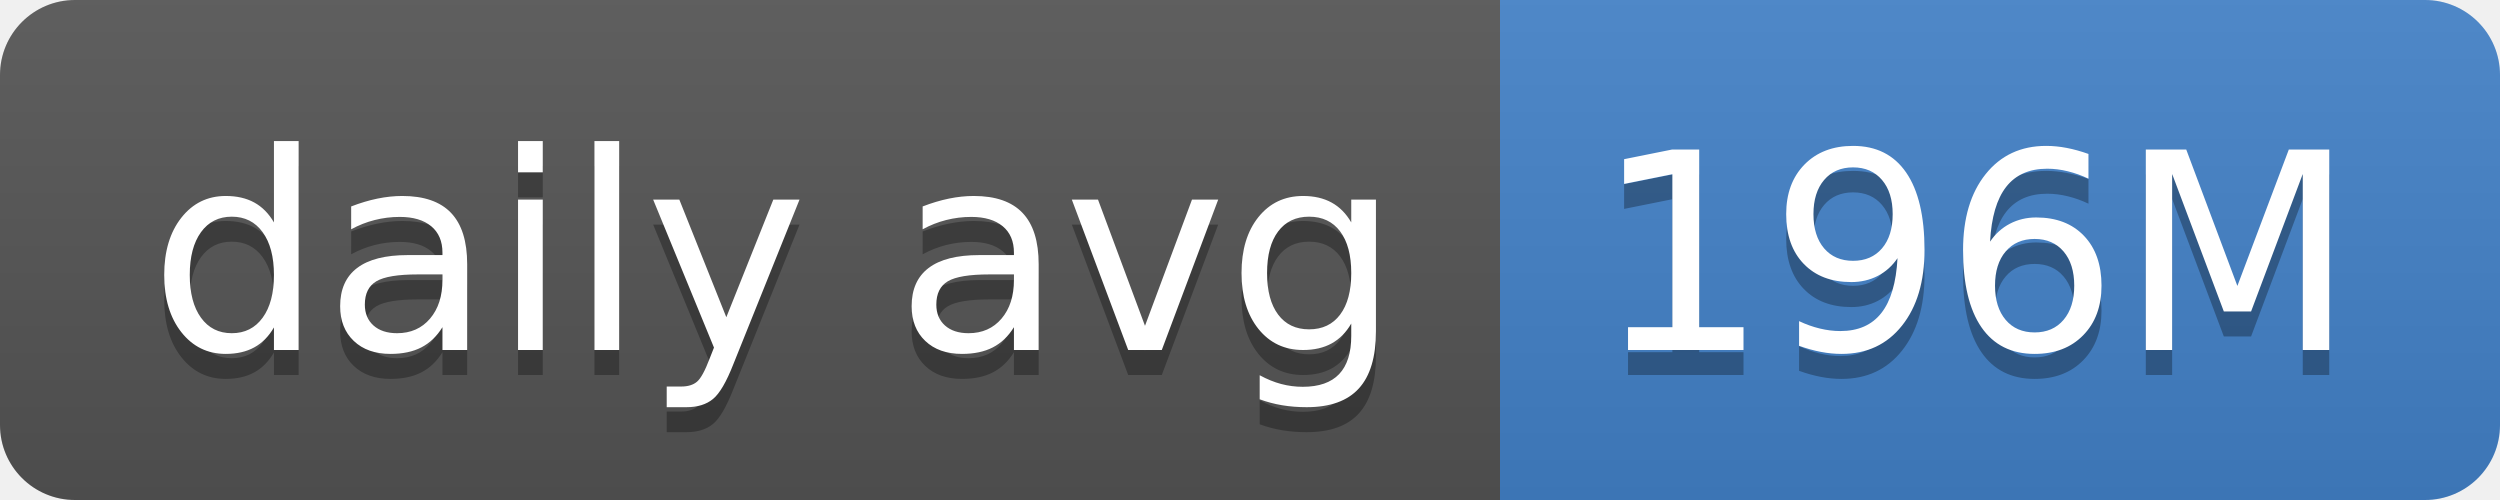
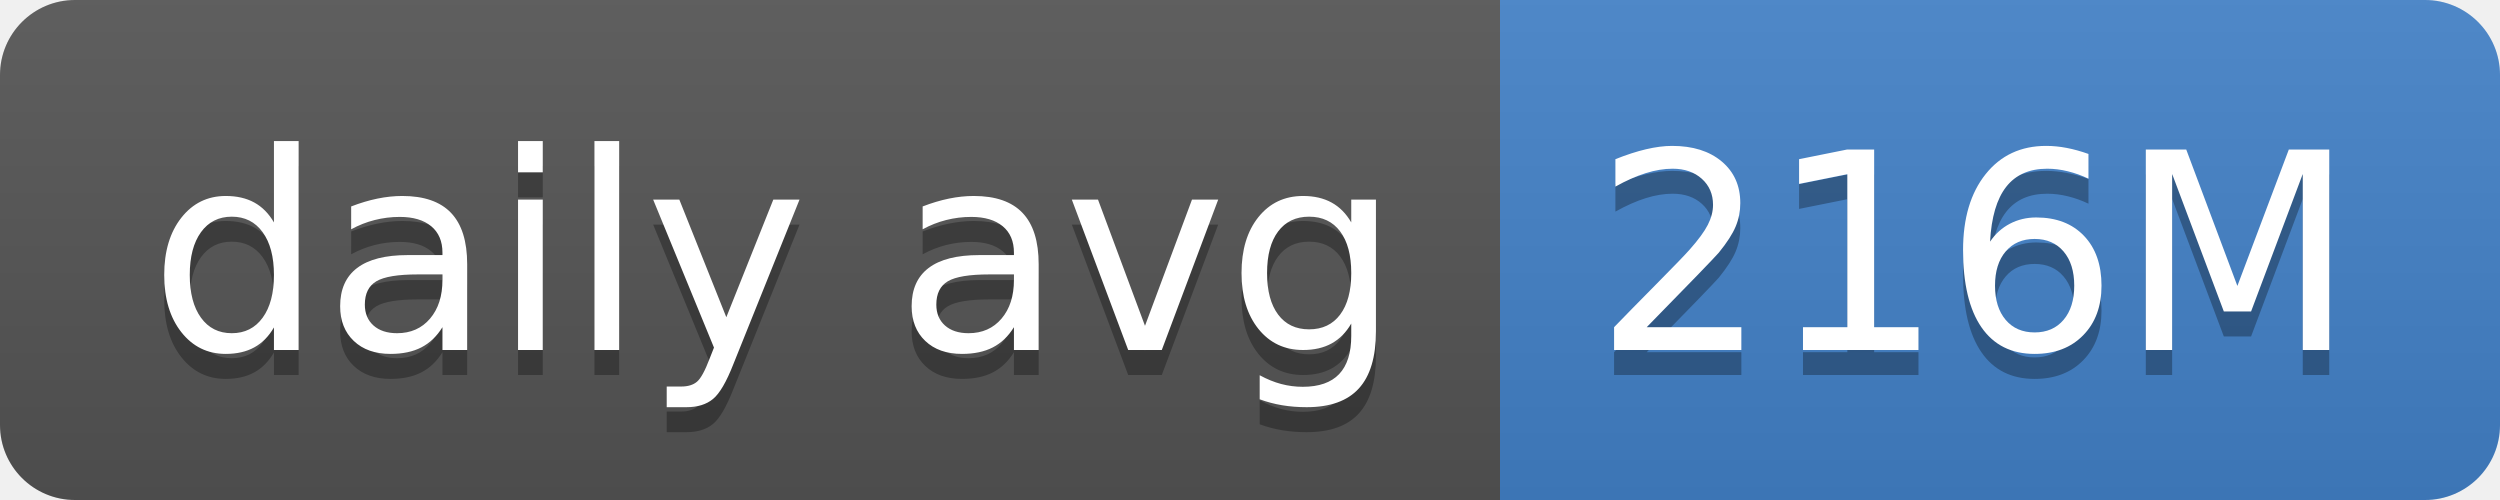
- <svg xmlns="http://www.w3.org/2000/svg" width="100" height="20" role="img" aria-label="daily avg: 196M">
+ <svg xmlns="http://www.w3.org/2000/svg" width="100" height="20" role="img" aria-label="daily avg: 216M">
  <linearGradient id="s" x2="0" y2="100%">
    <stop offset="0" stop-color="#bbb" stop-opacity=".1" />
    <stop offset="1" stop-opacity=".1" />
  </linearGradient>
  <clipPath id="r">
    <rect width="100" height="20" rx="3" fill="#fff" />
  </clipPath>
  <g clip-path="url(#r)">
    <rect width="60" height="20" fill="#555" />
    <rect x="60" width="40" height="20" fill="#4382c9" />
    <rect width="100" height="20" fill="url(#s)" />
  </g>
  <g fill="#fff" text-anchor="middle" font-family="Verdana,Geneva,DejaVu Sans,sans-serif" text-rendering="geometricPrecision" font-size="110">
    <text aria-hidden="true" x="310" y="150" fill="#010101" fill-opacity=".3" transform="scale(.1)" textLength="500">daily avg</text>
    <text x="310" y="140" transform="scale(.1)" fill="#fff" textLength="500">daily avg</text>
-     <text aria-hidden="true" x="790" y="150" fill="#010101" fill-opacity=".3" transform="scale(.1)" textLength="300">196M</text>
-     <text x="790" y="140" transform="scale(.1)" fill="#fff" textLength="300">196M</text>
+     <text aria-hidden="true" x="790" y="150" fill="#010101" fill-opacity=".3" transform="scale(.1)" textLength="300">216M</text>
+     <text x="790" y="140" transform="scale(.1)" fill="#fff" textLength="300">216M</text>
  </g>
</svg>
